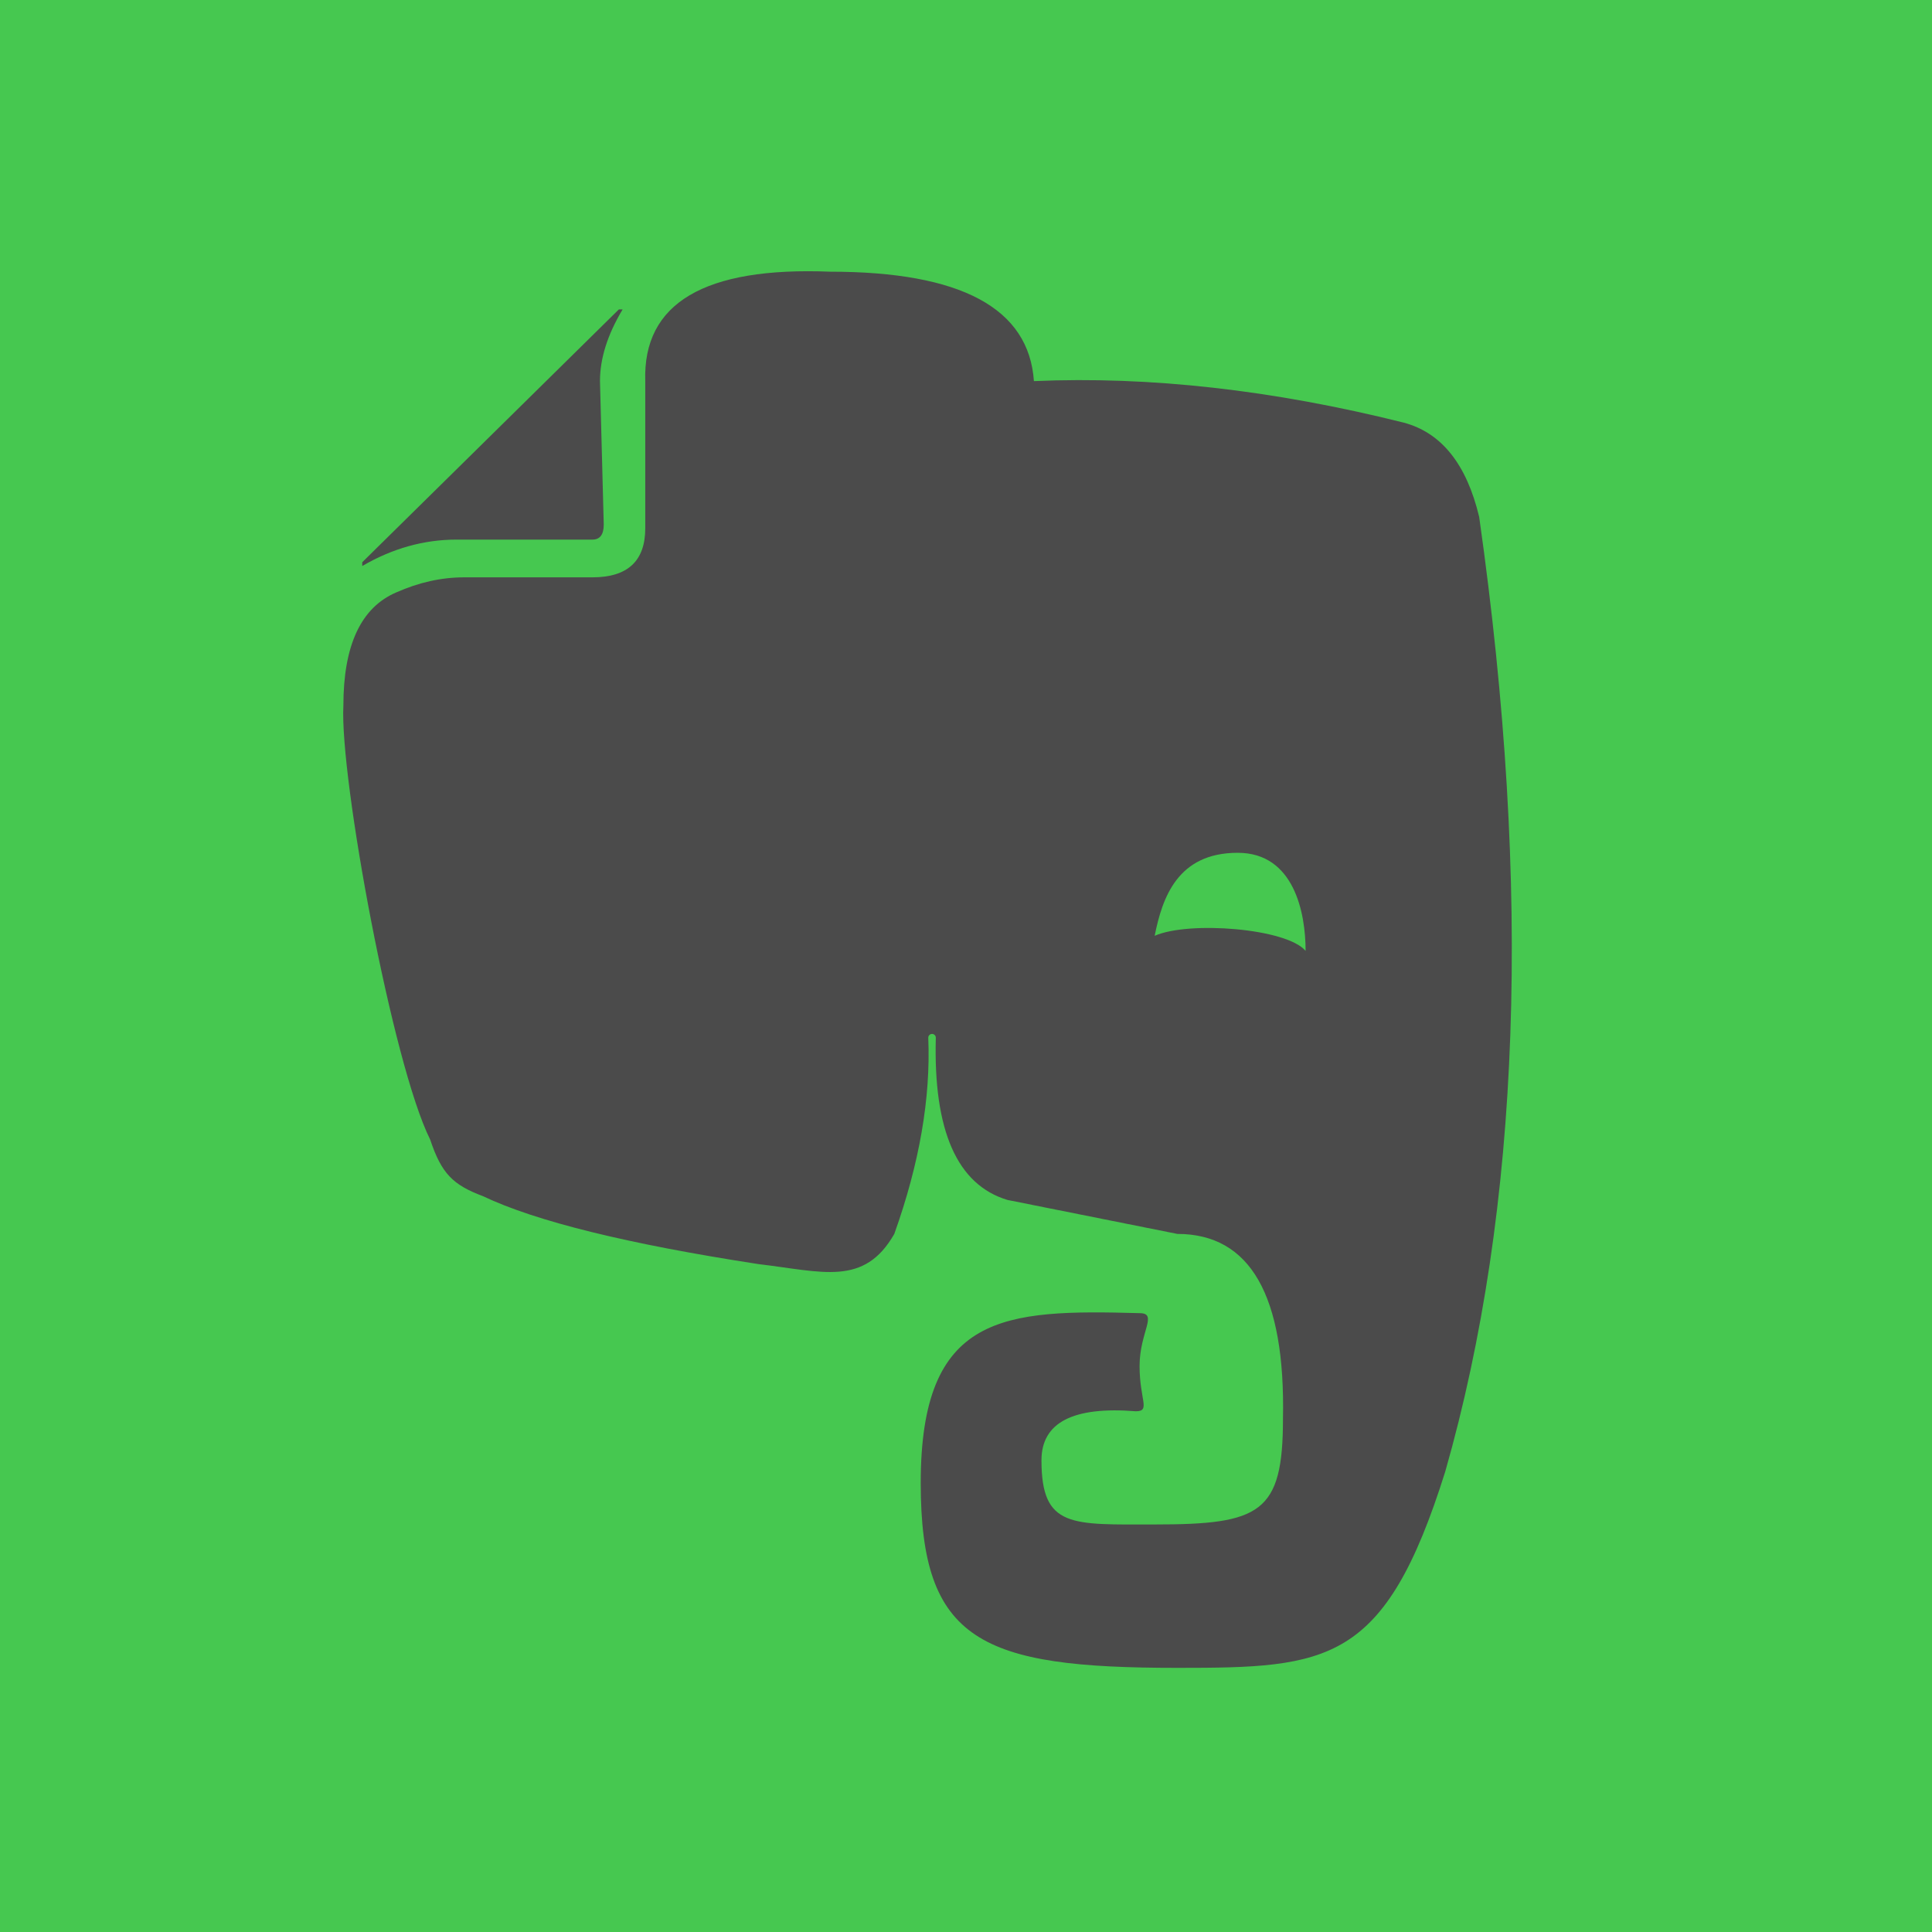
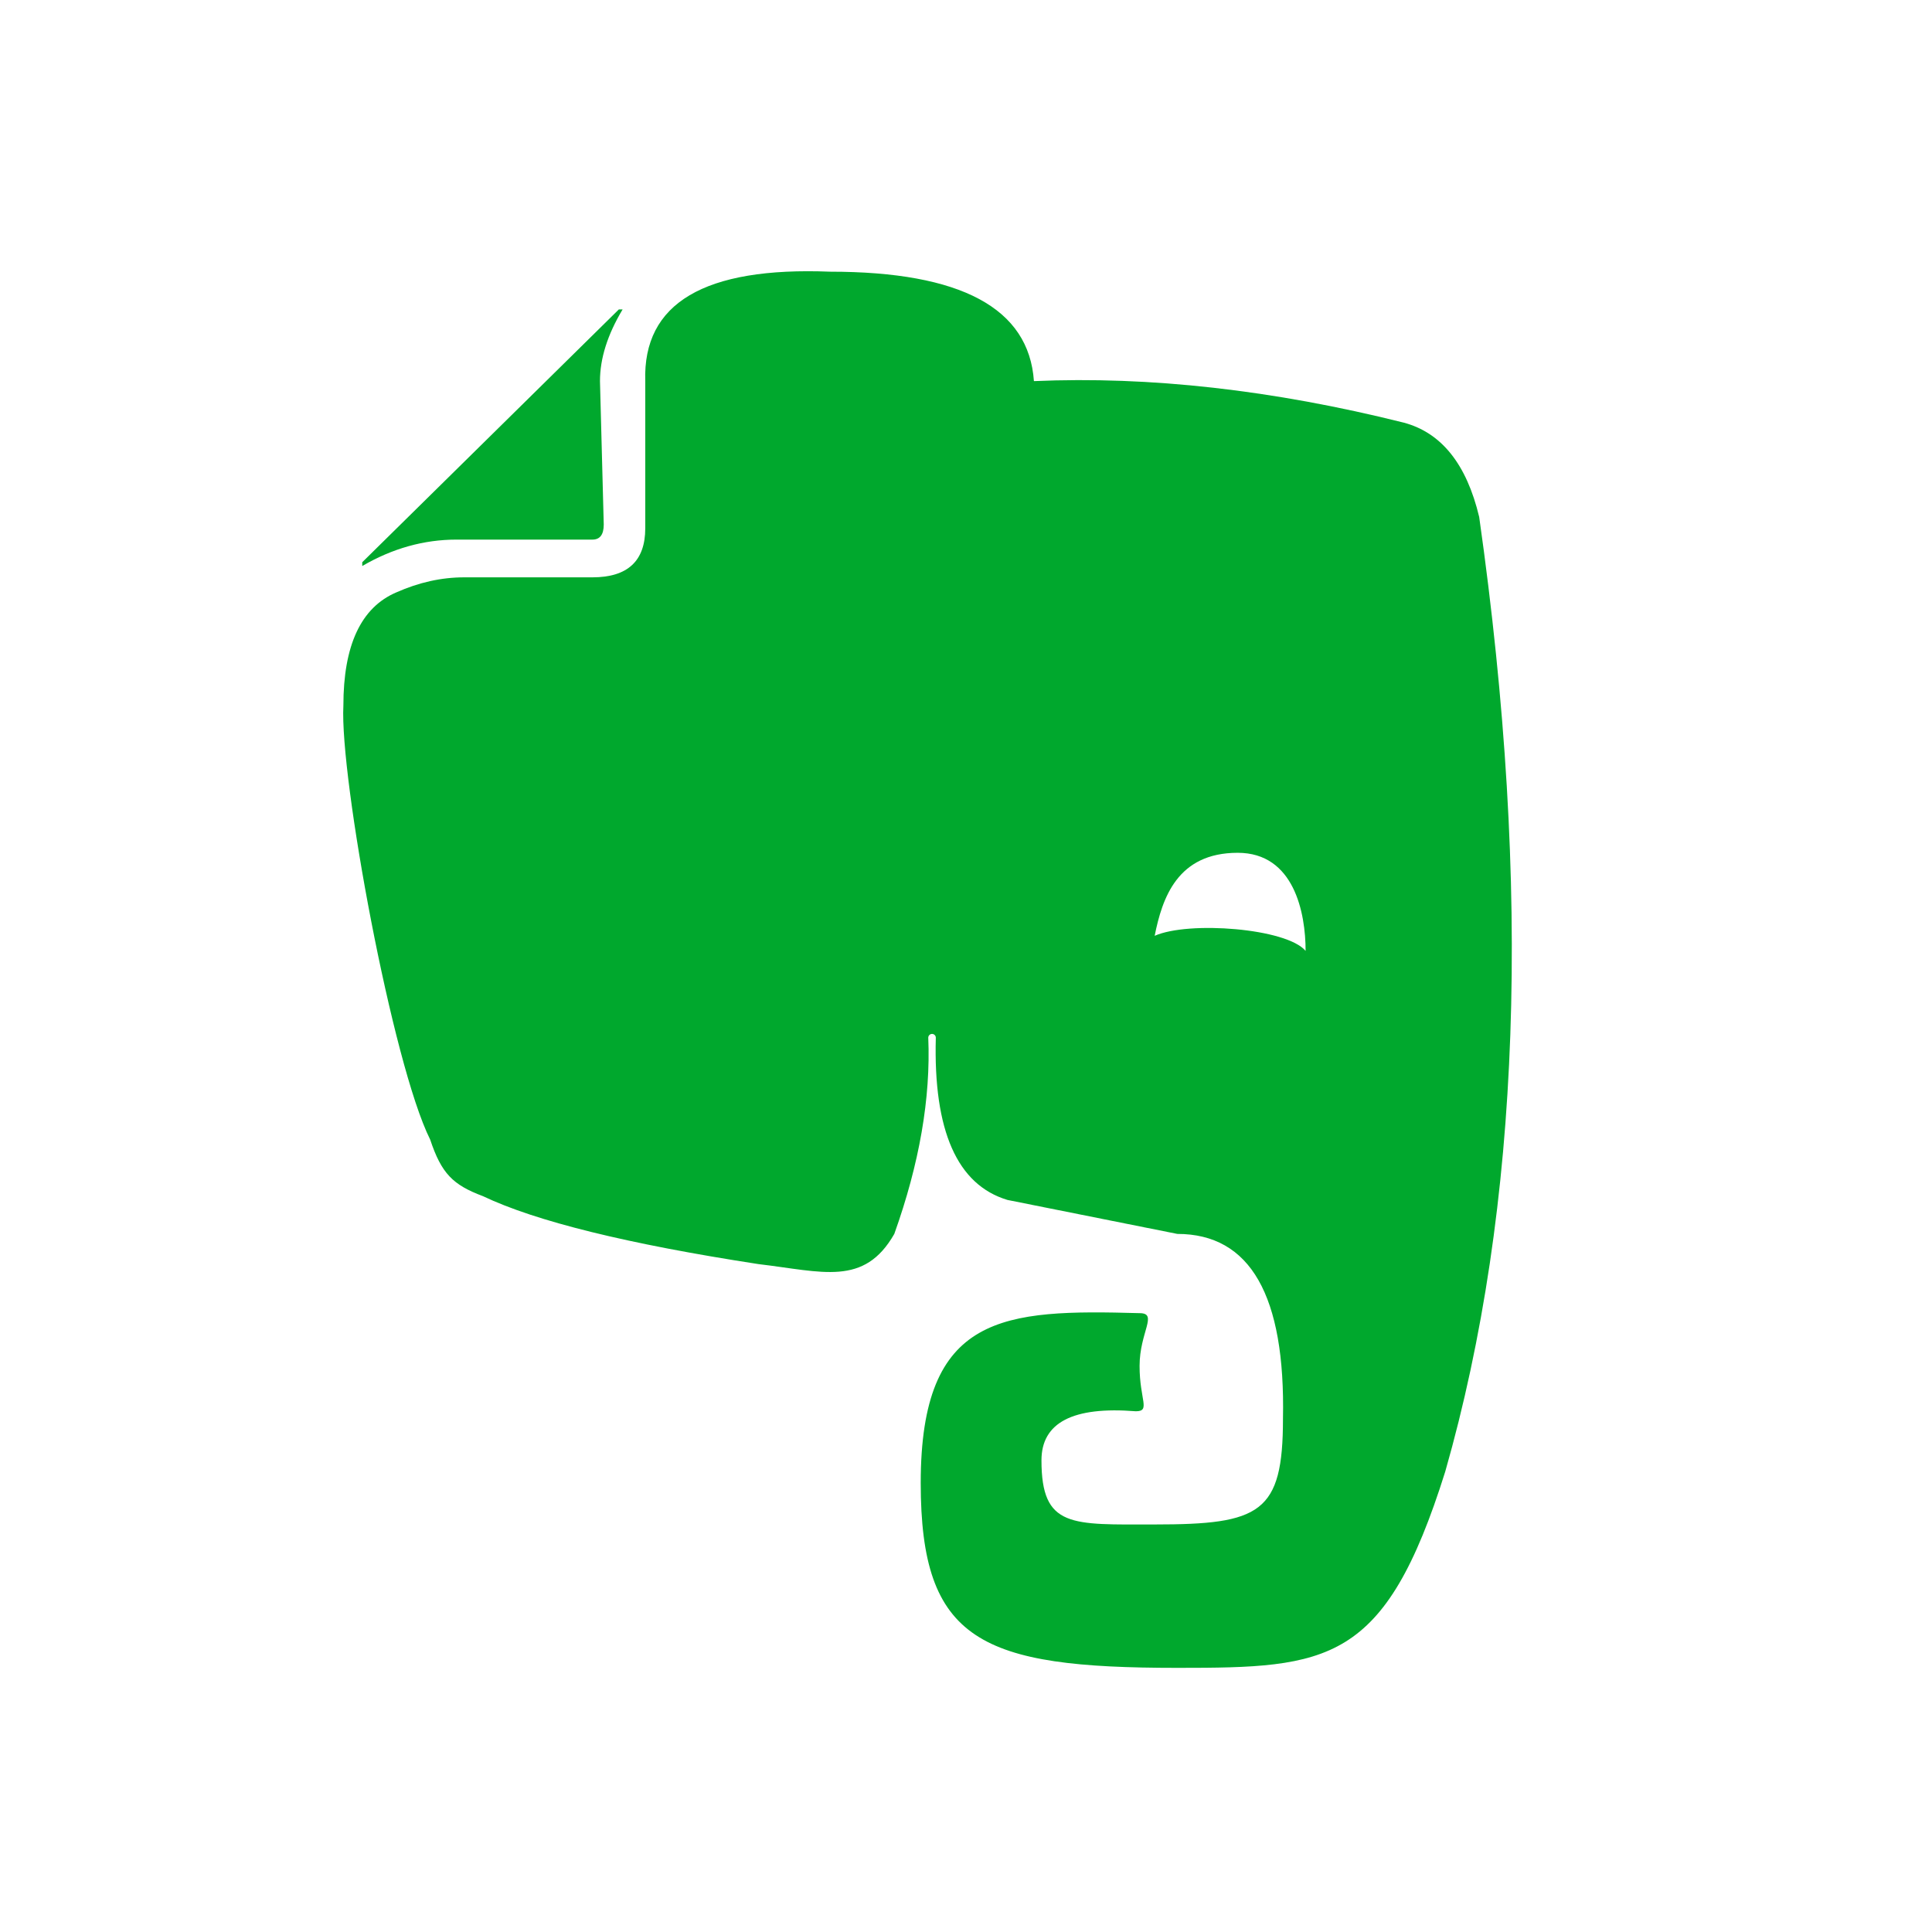
<svg xmlns="http://www.w3.org/2000/svg" aria-label="Evernote" role="img" viewBox="0 0 512 512">
-   <path d="m0 0H512V512H0" fill="#46c850" />
-   <path d="m157 143q3 0 3-4l-1-38q0-9 6-19h-1L96 149v1q12-7 25-7zm235-6q-5-21-20-25-52-13-98-11-2-29-54-29-50-2-49 29v39q0 13-14 13H123q-9 0-18 4-14 6-14 30c-1 19 13 95 23 115 3 9 6 12 14 15q21 10 73 18c17 2 28 6 36-8q10-28 9-52a1 1 0 012 0q-1 37 19 43l45 9q29 0 28 49c0 25-6 28-34 28-22 0-30 1-30-17q0-15 25-13c4 0 1-3 1-12s5-14 0-14c-36-1-58 0-58 45 0 42 16 49 68 49 40 0 55-1 71-52q30-105 9-253zm-46 115c-5-6-31-8-40-4 2-10 6-22 22-22 15 0 18 16 18 26z" fill="#4b4b4b" />
+   <path d="m0 0H512V512H0" fill="#fff" />
+   <path d="m157 143q3 0 3-4l-1-38q0-9 6-19h-1L96 149v1q12-7 25-7zm235-6q-5-21-20-25-52-13-98-11-2-29-54-29-50-2-49 29v39q0 13-14 13H123q-9 0-18 4-14 6-14 30c-1 19 13 95 23 115 3 9 6 12 14 15q21 10 73 18c17 2 28 6 36-8q10-28 9-52a1 1 0 012 0q-1 37 19 43l45 9q29 0 28 49c0 25-6 28-34 28-22 0-30 1-30-17q0-15 25-13c4 0 1-3 1-12s5-14 0-14c-36-1-58 0-58 45 0 42 16 49 68 49 40 0 55-1 71-52q30-105 9-253zm-46 115c-5-6-31-8-40-4 2-10 6-22 22-22 15 0 18 16 18 26z" fill="#00a82d" />
</svg>
